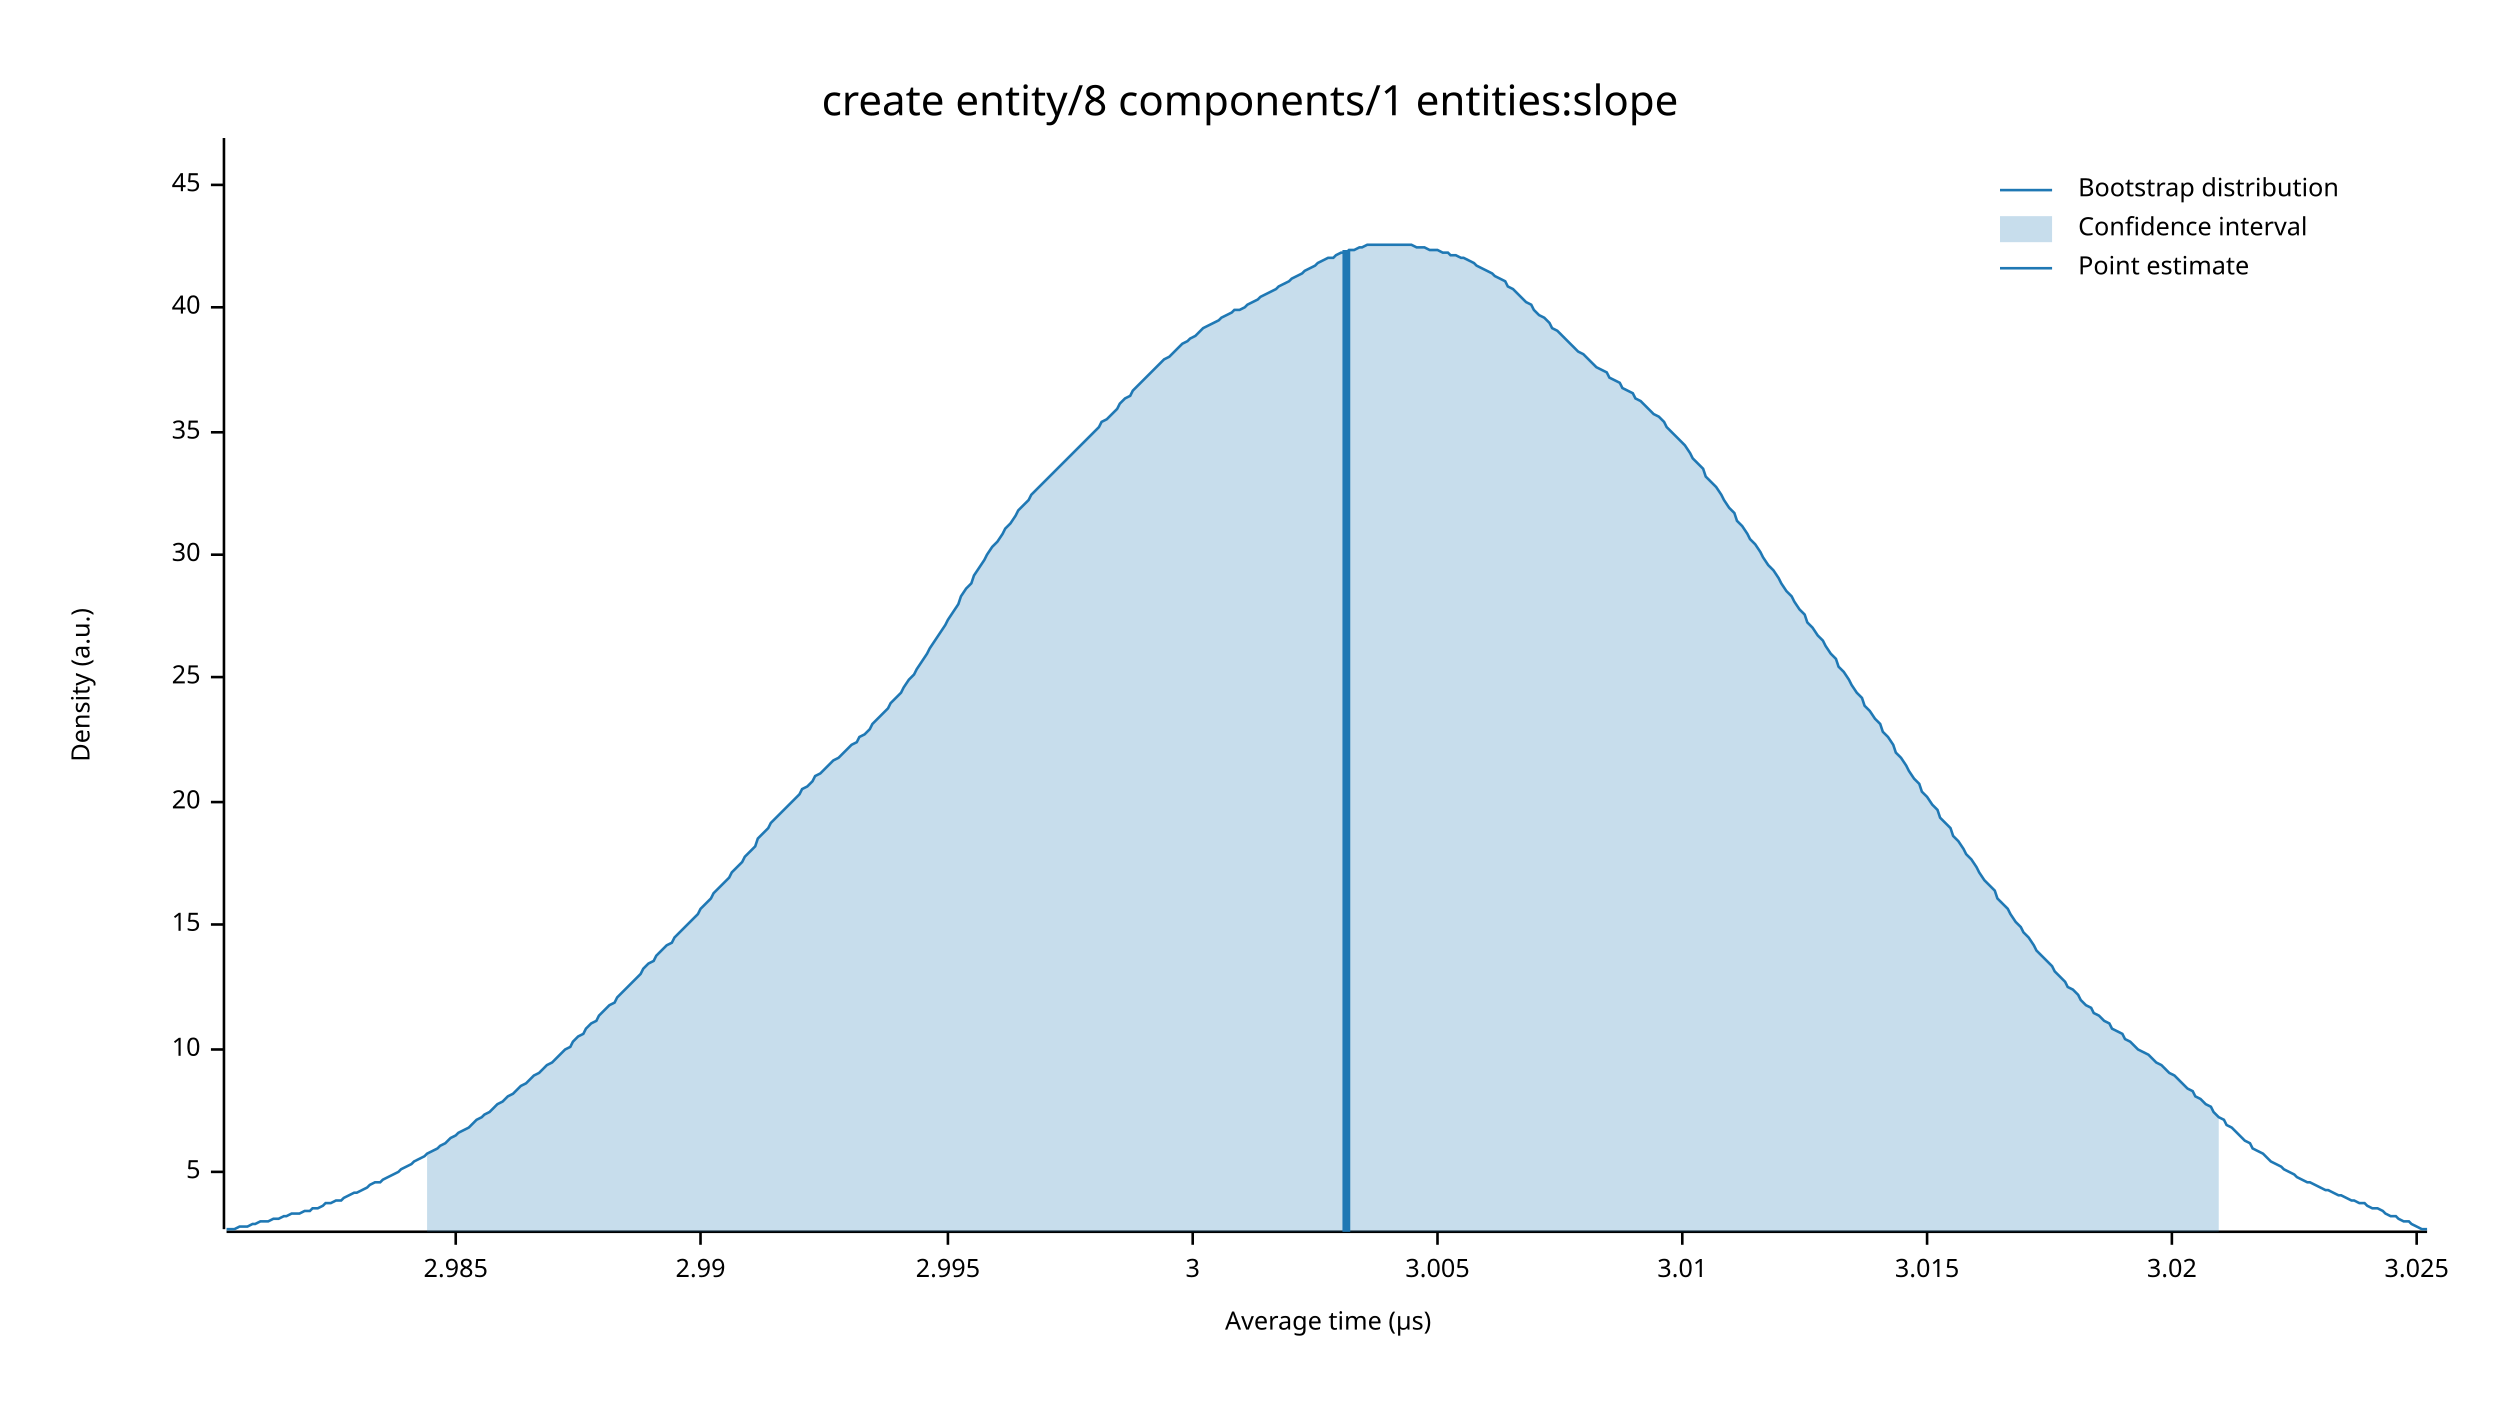
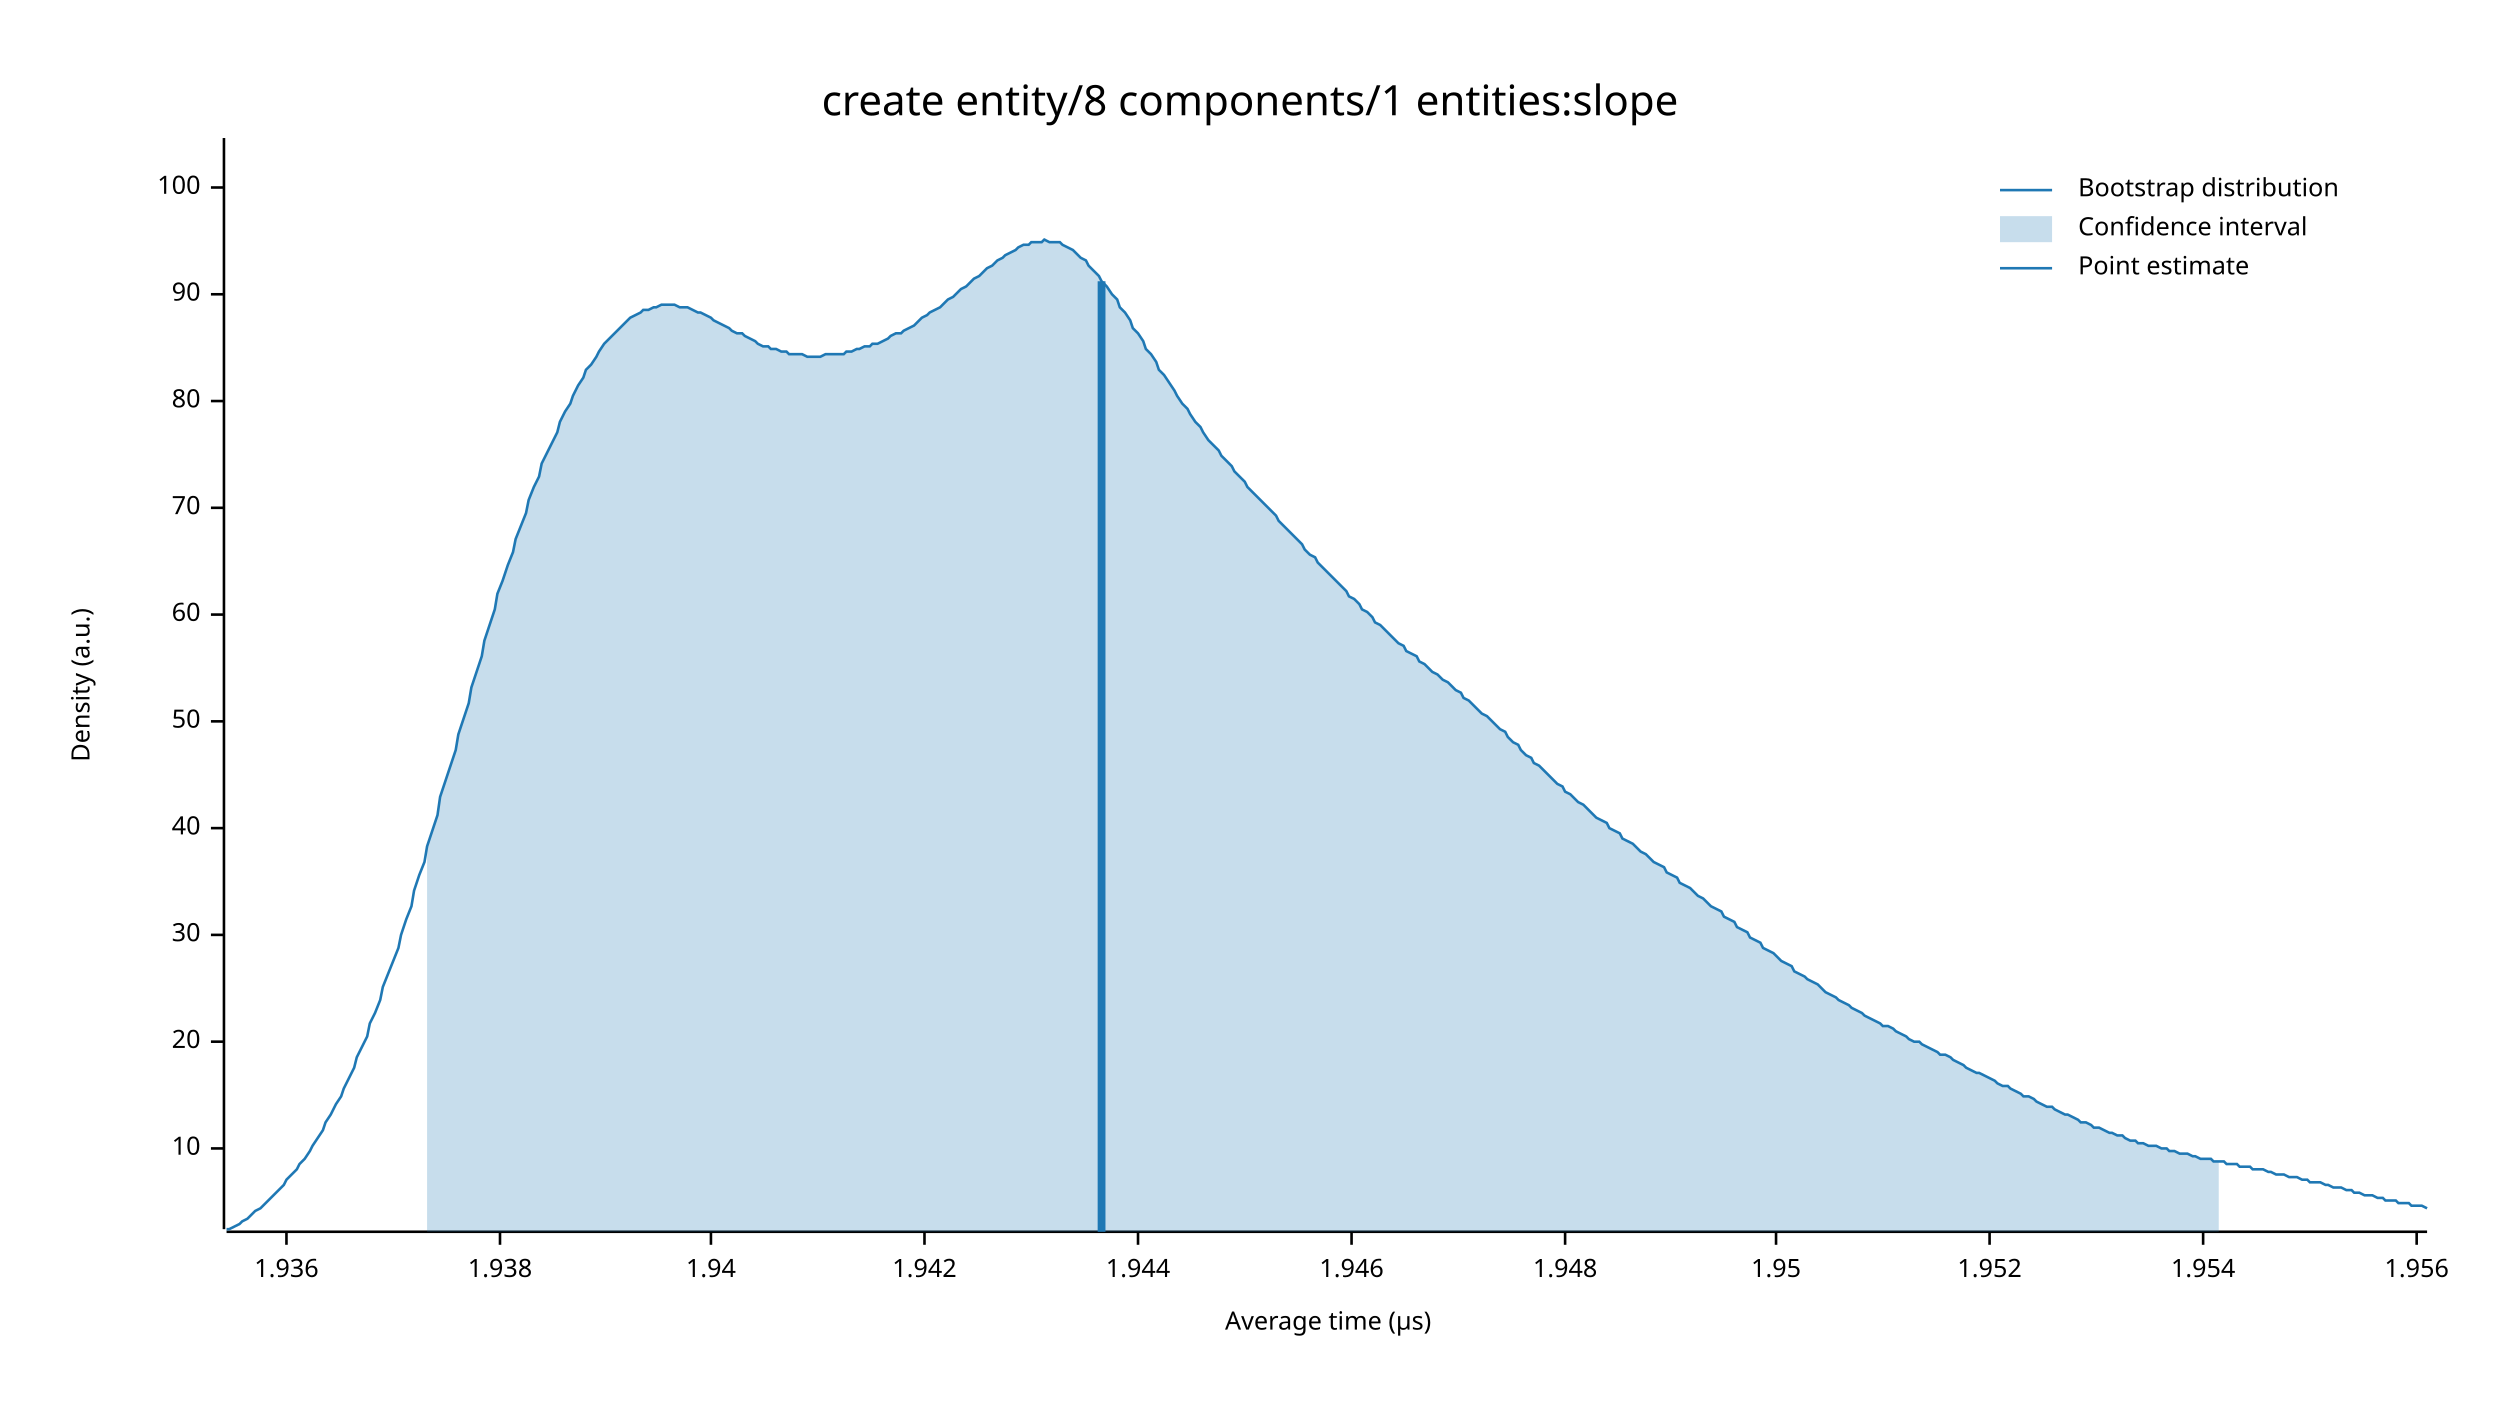
<svg xmlns="http://www.w3.org/2000/svg" width="960" height="540" viewBox="0 0 960 540">
  <text x="480" y="32" dy="0.76em" text-anchor="middle" font-family="sans-serif" font-size="16.129" opacity="1" fill="#000000">
create entity/8 components/1 entities:slope
</text>
  <text x="27" y="263" dy="0.76em" text-anchor="middle" font-family="sans-serif" font-size="9.677" opacity="1" fill="#000000" transform="rotate(270, 27, 263)">
Density (a.u.)
</text>
  <text x="510" y="513" dy="-0.5ex" text-anchor="middle" font-family="sans-serif" font-size="9.677" opacity="1" fill="#000000">
Average time (µs)
</text>
  <polyline fill="none" opacity="1" stroke="#000000" stroke-width="1" points="86,53 86,472 " />
-   <text x="77" y="450" dy="0.5ex" text-anchor="end" font-family="sans-serif" font-size="9.677" opacity="1" fill="#000000">
- 5
- </text>
-   <polyline fill="none" opacity="1" stroke="#000000" stroke-width="1" points="81,450 86,450 " />
-   <text x="77" y="403" dy="0.5ex" text-anchor="end" font-family="sans-serif" font-size="9.677" opacity="1" fill="#000000">
+   <text x="77" y="441" dy="0.5ex" text-anchor="end" font-family="sans-serif" font-size="9.677" opacity="1" fill="#000000">
10
</text>
-   <polyline fill="none" opacity="1" stroke="#000000" stroke-width="1" points="81,403 86,403 " />
-   <text x="77" y="355" dy="0.5ex" text-anchor="end" font-family="sans-serif" font-size="9.677" opacity="1" fill="#000000">
- 15
- </text>
-   <polyline fill="none" opacity="1" stroke="#000000" stroke-width="1" points="81,355 86,355 " />
-   <text x="77" y="308" dy="0.5ex" text-anchor="end" font-family="sans-serif" font-size="9.677" opacity="1" fill="#000000">
+   <polyline fill="none" opacity="1" stroke="#000000" stroke-width="1" points="81,441 86,441 " />
+   <text x="77" y="400" dy="0.5ex" text-anchor="end" font-family="sans-serif" font-size="9.677" opacity="1" fill="#000000">
20
</text>
-   <polyline fill="none" opacity="1" stroke="#000000" stroke-width="1" points="81,308 86,308 " />
-   <text x="77" y="260" dy="0.5ex" text-anchor="end" font-family="sans-serif" font-size="9.677" opacity="1" fill="#000000">
- 25
- </text>
-   <polyline fill="none" opacity="1" stroke="#000000" stroke-width="1" points="81,260 86,260 " />
-   <text x="77" y="213" dy="0.5ex" text-anchor="end" font-family="sans-serif" font-size="9.677" opacity="1" fill="#000000">
+   <polyline fill="none" opacity="1" stroke="#000000" stroke-width="1" points="81,400 86,400 " />
+   <text x="77" y="359" dy="0.5ex" text-anchor="end" font-family="sans-serif" font-size="9.677" opacity="1" fill="#000000">
30
</text>
-   <polyline fill="none" opacity="1" stroke="#000000" stroke-width="1" points="81,213 86,213 " />
-   <text x="77" y="166" dy="0.5ex" text-anchor="end" font-family="sans-serif" font-size="9.677" opacity="1" fill="#000000">
- 35
- </text>
-   <polyline fill="none" opacity="1" stroke="#000000" stroke-width="1" points="81,166 86,166 " />
-   <text x="77" y="118" dy="0.5ex" text-anchor="end" font-family="sans-serif" font-size="9.677" opacity="1" fill="#000000">
+   <polyline fill="none" opacity="1" stroke="#000000" stroke-width="1" points="81,359 86,359 " />
+   <text x="77" y="318" dy="0.5ex" text-anchor="end" font-family="sans-serif" font-size="9.677" opacity="1" fill="#000000">
40
</text>
-   <polyline fill="none" opacity="1" stroke="#000000" stroke-width="1" points="81,118 86,118 " />
-   <text x="77" y="71" dy="0.5ex" text-anchor="end" font-family="sans-serif" font-size="9.677" opacity="1" fill="#000000">
- 45
+   <polyline fill="none" opacity="1" stroke="#000000" stroke-width="1" points="81,318 86,318 " />
+   <text x="77" y="277" dy="0.5ex" text-anchor="end" font-family="sans-serif" font-size="9.677" opacity="1" fill="#000000">
+ 50
</text>
-   <polyline fill="none" opacity="1" stroke="#000000" stroke-width="1" points="81,71 86,71 " />
+   <polyline fill="none" opacity="1" stroke="#000000" stroke-width="1" points="81,277 86,277 " />
+   <text x="77" y="236" dy="0.5ex" text-anchor="end" font-family="sans-serif" font-size="9.677" opacity="1" fill="#000000">
+ 60
+ </text>
+   <polyline fill="none" opacity="1" stroke="#000000" stroke-width="1" points="81,236 86,236 " />
+   <text x="77" y="195" dy="0.5ex" text-anchor="end" font-family="sans-serif" font-size="9.677" opacity="1" fill="#000000">
+ 70
+ </text>
+   <polyline fill="none" opacity="1" stroke="#000000" stroke-width="1" points="81,195 86,195 " />
+   <text x="77" y="154" dy="0.5ex" text-anchor="end" font-family="sans-serif" font-size="9.677" opacity="1" fill="#000000">
+ 80
+ </text>
+   <polyline fill="none" opacity="1" stroke="#000000" stroke-width="1" points="81,154 86,154 " />
+   <text x="77" y="113" dy="0.5ex" text-anchor="end" font-family="sans-serif" font-size="9.677" opacity="1" fill="#000000">
+ 90
+ </text>
+   <polyline fill="none" opacity="1" stroke="#000000" stroke-width="1" points="81,113 86,113 " />
+   <text x="77" y="72" dy="0.5ex" text-anchor="end" font-family="sans-serif" font-size="9.677" opacity="1" fill="#000000">
+ 100
+ </text>
+   <polyline fill="none" opacity="1" stroke="#000000" stroke-width="1" points="81,72 86,72 " />
  <polyline fill="none" opacity="1" stroke="#000000" stroke-width="1" points="87,473 932,473 " />
-   <text x="175" y="483" dy="0.76em" text-anchor="middle" font-family="sans-serif" font-size="9.677" opacity="1" fill="#000000">
- 2.985
+   <text x="110" y="483" dy="0.76em" text-anchor="middle" font-family="sans-serif" font-size="9.677" opacity="1" fill="#000000">
+ 1.936
</text>
-   <polyline fill="none" opacity="1" stroke="#000000" stroke-width="1" points="175,473 175,478 " />
-   <text x="269" y="483" dy="0.76em" text-anchor="middle" font-family="sans-serif" font-size="9.677" opacity="1" fill="#000000">
- 2.99
+   <polyline fill="none" opacity="1" stroke="#000000" stroke-width="1" points="110,473 110,478 " />
+   <text x="192" y="483" dy="0.76em" text-anchor="middle" font-family="sans-serif" font-size="9.677" opacity="1" fill="#000000">
+ 1.938
</text>
-   <polyline fill="none" opacity="1" stroke="#000000" stroke-width="1" points="269,473 269,478 " />
-   <text x="364" y="483" dy="0.76em" text-anchor="middle" font-family="sans-serif" font-size="9.677" opacity="1" fill="#000000">
- 2.995
+   <polyline fill="none" opacity="1" stroke="#000000" stroke-width="1" points="192,473 192,478 " />
+   <text x="273" y="483" dy="0.76em" text-anchor="middle" font-family="sans-serif" font-size="9.677" opacity="1" fill="#000000">
+ 1.94
</text>
-   <polyline fill="none" opacity="1" stroke="#000000" stroke-width="1" points="364,473 364,478 " />
-   <text x="458" y="483" dy="0.76em" text-anchor="middle" font-family="sans-serif" font-size="9.677" opacity="1" fill="#000000">
- 3
+   <polyline fill="none" opacity="1" stroke="#000000" stroke-width="1" points="273,473 273,478 " />
+   <text x="355" y="483" dy="0.76em" text-anchor="middle" font-family="sans-serif" font-size="9.677" opacity="1" fill="#000000">
+ 1.942
</text>
-   <polyline fill="none" opacity="1" stroke="#000000" stroke-width="1" points="458,473 458,478 " />
-   <text x="552" y="483" dy="0.76em" text-anchor="middle" font-family="sans-serif" font-size="9.677" opacity="1" fill="#000000">
- 3.005
+   <polyline fill="none" opacity="1" stroke="#000000" stroke-width="1" points="355,473 355,478 " />
+   <text x="437" y="483" dy="0.76em" text-anchor="middle" font-family="sans-serif" font-size="9.677" opacity="1" fill="#000000">
+ 1.944
</text>
-   <polyline fill="none" opacity="1" stroke="#000000" stroke-width="1" points="552,473 552,478 " />
-   <text x="646" y="483" dy="0.76em" text-anchor="middle" font-family="sans-serif" font-size="9.677" opacity="1" fill="#000000">
- 3.01
+   <polyline fill="none" opacity="1" stroke="#000000" stroke-width="1" points="437,473 437,478 " />
+   <text x="519" y="483" dy="0.76em" text-anchor="middle" font-family="sans-serif" font-size="9.677" opacity="1" fill="#000000">
+ 1.946
</text>
-   <polyline fill="none" opacity="1" stroke="#000000" stroke-width="1" points="646,473 646,478 " />
-   <text x="740" y="483" dy="0.76em" text-anchor="middle" font-family="sans-serif" font-size="9.677" opacity="1" fill="#000000">
- 3.015
+   <polyline fill="none" opacity="1" stroke="#000000" stroke-width="1" points="519,473 519,478 " />
+   <text x="601" y="483" dy="0.76em" text-anchor="middle" font-family="sans-serif" font-size="9.677" opacity="1" fill="#000000">
+ 1.948
</text>
-   <polyline fill="none" opacity="1" stroke="#000000" stroke-width="1" points="740,473 740,478 " />
-   <text x="834" y="483" dy="0.76em" text-anchor="middle" font-family="sans-serif" font-size="9.677" opacity="1" fill="#000000">
- 3.02
+   <polyline fill="none" opacity="1" stroke="#000000" stroke-width="1" points="601,473 601,478 " />
+   <text x="682" y="483" dy="0.76em" text-anchor="middle" font-family="sans-serif" font-size="9.677" opacity="1" fill="#000000">
+ 1.95
</text>
-   <polyline fill="none" opacity="1" stroke="#000000" stroke-width="1" points="834,473 834,478 " />
+   <polyline fill="none" opacity="1" stroke="#000000" stroke-width="1" points="682,473 682,478 " />
+   <text x="764" y="483" dy="0.76em" text-anchor="middle" font-family="sans-serif" font-size="9.677" opacity="1" fill="#000000">
+ 1.952
+ </text>
+   <polyline fill="none" opacity="1" stroke="#000000" stroke-width="1" points="764,473 764,478 " />
+   <text x="846" y="483" dy="0.76em" text-anchor="middle" font-family="sans-serif" font-size="9.677" opacity="1" fill="#000000">
+ 1.954
+ </text>
+   <polyline fill="none" opacity="1" stroke="#000000" stroke-width="1" points="846,473 846,478 " />
  <text x="928" y="483" dy="0.76em" text-anchor="middle" font-family="sans-serif" font-size="9.677" opacity="1" fill="#000000">
- 3.025
+ 1.956
</text>
  <polyline fill="none" opacity="1" stroke="#000000" stroke-width="1" points="928,473 928,478 " />
-   <polyline fill="none" opacity="1" stroke="#1F78B4" stroke-width="1" points="87,472 88,472 90,472 92,471 93,471 95,471 97,470 98,470 100,469 102,469 103,469 105,468 107,468 109,467 110,467 112,466 114,466 115,466 117,465 119,465 120,464 122,464 124,463 125,462 127,462 129,461 131,461 132,460 134,459 136,458 137,458 139,457 141,456 142,455 144,454 146,454 147,453 149,452 151,451 153,450 154,449 156,448 158,447 159,446 161,445 163,444 164,443 166,442 168,441 169,440 171,439 173,437 175,436 176,435 178,434 180,433 181,432 183,430 185,429 186,428 188,427 190,425 191,424 193,423 195,421 197,420 198,419 200,417 202,416 203,415 205,413 207,412 208,411 210,409 212,408 214,406 215,405 217,403 219,402 220,400 222,398 224,397 225,395 227,393 229,392 230,390 232,388 234,386 236,385 237,383 239,381 241,379 242,378 244,376 246,374 247,372 249,370 251,369 252,367 254,365 256,363 258,362 259,360 261,358 263,356 264,355 266,353 268,351 269,349 271,347 273,345 274,343 276,341 278,339 280,337 281,335 283,333 285,331 286,329 288,327 290,325 291,322 293,320 295,318 296,316 298,314 300,312 302,310 303,309 305,307 307,305 308,303 310,302 312,300 313,298 315,297 317,295 318,294 320,292 322,291 324,289 325,288 327,286 329,285 330,283 332,282 334,280 335,278 337,276 339,274 341,272 342,270 344,268 346,266 347,264 349,261 351,259 352,257 354,254 356,251 357,249 359,246 361,243 363,240 364,238 366,235 368,232 369,229 371,226 373,224 374,221 376,218 378,215 379,213 381,210 383,208 385,205 386,203 388,201 390,198 391,196 393,194 395,192 396,190 398,188 400,186 401,185 403,183 405,181 407,179 408,178 410,176 412,174 413,173 415,171 417,169 418,168 420,166 422,164 423,162 425,161 427,159 429,157 430,155 432,153 434,152 435,150 437,148 439,146 440,145 442,143 444,141 445,140 447,138 449,137 451,135 452,134 454,132 456,131 457,130 459,129 461,127 462,126 464,125 466,124 468,123 469,122 471,121 473,120 474,119 476,119 478,118 479,117 481,116 483,115 484,114 486,113 488,112 490,111 491,110 493,109 495,108 496,107 498,106 500,105 501,104 503,103 505,102 506,101 508,100 510,99 512,99 513,98 515,97 517,97 518,96 520,96 522,95 523,95 525,94 527,94 528,94 530,94 532,94 534,94 535,94 537,94 539,94 540,94 542,94 544,95 545,95 547,95 549,96 550,96 552,96 554,97 556,97 557,98 559,98 561,99 562,99 564,100 566,101 567,102 569,103 571,104 573,105 574,106 576,107 578,108 579,110 581,111 583,113 584,114 586,116 588,117 589,119 591,121 593,122 595,124 596,126 598,127 600,129 601,130 603,132 605,134 606,135 608,136 610,138 611,139 613,141 615,142 617,143 618,145 620,146 622,147 623,149 625,150 627,151 628,153 630,154 632,156 633,157 635,159 637,160 639,162 640,164 642,166 644,168 645,169 647,171 649,174 650,176 652,178 654,180 655,183 657,185 659,187 661,190 662,192 664,195 666,197 667,200 669,202 671,205 672,207 674,209 676,212 677,214 679,217 681,219 683,222 684,224 686,227 688,229 689,231 691,234 693,236 694,239 696,241 698,244 700,246 701,248 703,251 705,253 706,256 708,258 710,261 711,263 713,266 715,268 716,271 718,273 720,276 722,278 723,281 725,283 727,286 728,289 730,291 732,294 733,296 735,299 737,301 738,304 740,306 742,309 744,311 745,314 747,316 749,318 750,321 752,323 754,326 755,328 757,330 759,333 760,335 762,338 764,340 766,342 767,345 769,347 771,349 772,351 774,354 776,356 777,358 779,360 781,363 782,365 784,367 786,369 788,371 789,373 791,375 793,377 794,379 796,380 798,382 799,384 801,386 803,387 804,389 806,390 808,392 810,393 811,395 813,396 815,397 816,399 818,400 820,402 821,403 823,404 825,405 827,407 828,408 830,409 832,411 833,412 835,413 837,415 838,416 840,418 842,419 843,421 845,422 847,424 849,425 850,427 852,429 854,430 855,432 857,433 859,435 860,436 862,438 864,439 865,441 867,442 869,443 871,445 872,446 874,447 876,448 877,449 879,450 881,451 882,452 884,453 886,454 887,454 889,455 891,456 893,457 894,457 896,458 898,459 899,459 901,460 903,461 904,461 906,462 908,462 909,463 911,464 913,464 915,465 916,466 918,467 920,467 921,468 923,469 925,469 926,470 928,471 930,472 932,472 " />
-   <polygon opacity="0.25" fill="#1F78B4" points="164,443 166,442 168,441 169,440 171,439 173,437 175,436 176,435 178,434 180,433 181,432 183,430 185,429 186,428 188,427 190,425 191,424 193,423 195,421 197,420 198,419 200,417 202,416 203,415 205,413 207,412 208,411 210,409 212,408 214,406 215,405 217,403 219,402 220,400 222,398 224,397 225,395 227,393 229,392 230,390 232,388 234,386 236,385 237,383 239,381 241,379 242,378 244,376 246,374 247,372 249,370 251,369 252,367 254,365 256,363 258,362 259,360 261,358 263,356 264,355 266,353 268,351 269,349 271,347 273,345 274,343 276,341 278,339 280,337 281,335 283,333 285,331 286,329 288,327 290,325 291,322 293,320 295,318 296,316 298,314 300,312 302,310 303,309 305,307 307,305 308,303 310,302 312,300 313,298 315,297 317,295 318,294 320,292 322,291 324,289 325,288 327,286 329,285 330,283 332,282 334,280 335,278 337,276 339,274 341,272 342,270 344,268 346,266 347,264 349,261 351,259 352,257 354,254 356,251 357,249 359,246 361,243 363,240 364,238 366,235 368,232 369,229 371,226 373,224 374,221 376,218 378,215 379,213 381,210 383,208 385,205 386,203 388,201 390,198 391,196 393,194 395,192 396,190 398,188 400,186 401,185 403,183 405,181 407,179 408,178 410,176 412,174 413,173 415,171 417,169 418,168 420,166 422,164 423,162 425,161 427,159 429,157 430,155 432,153 434,152 435,150 437,148 439,146 440,145 442,143 444,141 445,140 447,138 449,137 451,135 452,134 454,132 456,131 457,130 459,129 461,127 462,126 464,125 466,124 468,123 469,122 471,121 473,120 474,119 476,119 478,118 479,117 481,116 483,115 484,114 486,113 488,112 490,111 491,110 493,109 495,108 496,107 498,106 500,105 501,104 503,103 505,102 506,101 508,100 510,99 512,99 513,98 515,97 517,97 518,96 520,96 522,95 523,95 525,94 527,94 528,94 530,94 532,94 534,94 535,94 537,94 539,94 540,94 542,94 544,95 545,95 547,95 549,96 550,96 552,96 554,97 556,97 557,98 559,98 561,99 562,99 564,100 566,101 567,102 569,103 571,104 573,105 574,106 576,107 578,108 579,110 581,111 583,113 584,114 586,116 588,117 589,119 591,121 593,122 595,124 596,126 598,127 600,129 601,130 603,132 605,134 606,135 608,136 610,138 611,139 613,141 615,142 617,143 618,145 620,146 622,147 623,149 625,150 627,151 628,153 630,154 632,156 633,157 635,159 637,160 639,162 640,164 642,166 644,168 645,169 647,171 649,174 650,176 652,178 654,180 655,183 657,185 659,187 661,190 662,192 664,195 666,197 667,200 669,202 671,205 672,207 674,209 676,212 677,214 679,217 681,219 683,222 684,224 686,227 688,229 689,231 691,234 693,236 694,239 696,241 698,244 700,246 701,248 703,251 705,253 706,256 708,258 710,261 711,263 713,266 715,268 716,271 718,273 720,276 722,278 723,281 725,283 727,286 728,289 730,291 732,294 733,296 735,299 737,301 738,304 740,306 742,309 744,311 745,314 747,316 749,318 750,321 752,323 754,326 755,328 757,330 759,333 760,335 762,338 764,340 766,342 767,345 769,347 771,349 772,351 774,354 776,356 777,358 779,360 781,363 782,365 784,367 786,369 788,371 789,373 791,375 793,377 794,379 796,380 798,382 799,384 801,386 803,387 804,389 806,390 808,392 810,393 811,395 813,396 815,397 816,399 818,400 820,402 821,403 823,404 825,405 827,407 828,408 830,409 832,411 833,412 835,413 837,415 838,416 840,418 842,419 843,421 845,422 847,424 849,425 850,427 852,429 852,473 164,473 " />
-   <polyline fill="none" opacity="1" stroke="#1F78B4" stroke-width="3" points="517,473 517,96 " />
+   <polyline fill="none" opacity="1" stroke="#1F78B4" stroke-width="1" points="87,472 88,472 90,471 92,470 93,469 95,468 97,466 98,465 100,464 102,462 103,461 105,459 107,457 109,455 110,453 112,451 114,449 115,447 117,445 119,442 120,440 122,437 124,434 125,431 127,428 129,424 131,421 132,418 134,414 136,410 137,406 139,402 141,398 142,393 144,389 146,384 147,379 149,374 151,369 153,364 154,359 156,353 158,348 159,342 161,336 163,331 164,325 166,319 168,313 169,306 171,300 173,294 175,288 176,282 178,276 180,270 181,264 183,258 185,252 186,246 188,240 190,234 191,228 193,223 195,217 197,212 198,207 200,202 202,197 203,192 205,187 207,183 208,178 210,174 212,170 214,166 215,162 217,158 219,155 220,152 222,148 224,145 225,142 227,140 229,137 230,135 232,132 234,130 236,128 237,127 239,125 241,123 242,122 244,121 246,120 247,119 249,119 251,118 252,118 254,117 256,117 258,117 259,117 261,118 263,118 264,118 266,119 268,120 269,120 271,121 273,122 274,123 276,124 278,125 280,126 281,127 283,128 285,128 286,129 288,130 290,131 291,132 293,133 295,133 296,134 298,134 300,135 302,135 303,136 305,136 307,136 308,136 310,137 312,137 313,137 315,137 317,136 318,136 320,136 322,136 324,136 325,135 327,135 329,134 330,134 332,133 334,133 335,132 337,132 339,131 341,130 342,129 344,128 346,128 347,127 349,126 351,125 352,124 354,122 356,121 357,120 359,119 361,118 363,116 364,115 366,114 368,112 369,111 371,110 373,108 374,107 376,106 378,104 379,103 381,102 383,100 385,99 386,98 388,97 390,96 391,95 393,94 395,94 396,93 398,93 400,93 401,92 403,93 405,93 407,93 408,94 410,95 412,96 413,97 415,99 417,100 418,102 420,104 422,106 423,108 425,110 427,113 429,115 430,118 432,120 434,123 435,126 437,128 439,131 440,134 442,136 444,139 445,142 447,144 449,147 451,150 452,152 454,155 456,157 457,159 459,162 461,164 462,166 464,169 466,171 468,173 469,175 471,177 473,179 474,181 476,183 478,185 479,187 481,189 483,191 484,192 486,194 488,196 490,198 491,200 493,202 495,204 496,205 498,207 500,209 501,211 503,213 505,214 506,216 508,218 510,220 512,222 513,223 515,225 517,227 518,229 520,230 522,232 523,234 525,235 527,237 528,239 530,240 532,242 534,244 535,245 537,247 539,248 540,250 542,251 544,252 545,254 547,255 549,257 550,258 552,259 554,261 556,262 557,263 559,265 561,266 562,268 564,269 566,271 567,272 569,274 571,275 573,277 574,278 576,280 578,281 579,283 581,285 583,286 584,288 586,290 588,291 589,293 591,294 593,296 595,298 596,299 598,301 600,302 601,304 603,305 605,307 606,308 608,309 610,311 611,312 613,314 615,315 617,316 618,318 620,319 622,320 623,322 625,323 627,324 628,325 630,327 632,328 633,329 635,331 637,332 639,333 640,335 642,336 644,337 645,339 647,340 649,341 650,342 652,344 654,345 655,346 657,348 659,349 661,350 662,352 664,353 666,354 667,356 669,357 671,358 672,360 674,361 676,362 677,364 679,365 681,366 683,368 684,369 686,370 688,371 689,373 691,374 693,375 694,376 696,377 698,378 700,380 701,381 703,382 705,383 706,384 708,385 710,386 711,387 713,388 715,389 716,390 718,391 720,392 722,393 723,394 725,394 727,395 728,396 730,397 732,398 733,399 735,400 737,400 738,401 740,402 742,403 744,404 745,405 747,405 749,406 750,407 752,408 754,409 755,410 757,411 759,412 760,412 762,413 764,414 766,415 767,416 769,417 771,417 772,418 774,419 776,420 777,421 779,421 781,422 782,423 784,424 786,425 788,425 789,426 791,427 793,428 794,428 796,429 798,430 799,431 801,431 803,432 804,433 806,433 808,434 810,435 811,435 813,436 815,436 816,437 818,438 820,438 821,439 823,439 825,440 827,440 828,440 830,441 832,441 833,442 835,442 837,443 838,443 840,443 842,444 843,444 845,445 847,445 849,445 850,446 852,446 854,446 855,447 857,447 859,447 860,448 862,448 864,448 865,449 867,449 869,449 871,450 872,450 874,451 876,451 877,451 879,452 881,452 882,452 884,453 886,453 887,454 889,454 891,454 893,455 894,455 896,456 898,456 899,456 901,457 903,457 904,458 906,458 908,459 909,459 911,459 913,460 915,460 916,461 918,461 920,461 921,462 923,462 925,462 926,463 928,463 930,463 932,464 " />
+   <polygon opacity="0.25" fill="#1F78B4" points="164,325 166,319 168,313 169,306 171,300 173,294 175,288 176,282 178,276 180,270 181,264 183,258 185,252 186,246 188,240 190,234 191,228 193,223 195,217 197,212 198,207 200,202 202,197 203,192 205,187 207,183 208,178 210,174 212,170 214,166 215,162 217,158 219,155 220,152 222,148 224,145 225,142 227,140 229,137 230,135 232,132 234,130 236,128 237,127 239,125 241,123 242,122 244,121 246,120 247,119 249,119 251,118 252,118 254,117 256,117 258,117 259,117 261,118 263,118 264,118 266,119 268,120 269,120 271,121 273,122 274,123 276,124 278,125 280,126 281,127 283,128 285,128 286,129 288,130 290,131 291,132 293,133 295,133 296,134 298,134 300,135 302,135 303,136 305,136 307,136 308,136 310,137 312,137 313,137 315,137 317,136 318,136 320,136 322,136 324,136 325,135 327,135 329,134 330,134 332,133 334,133 335,132 337,132 339,131 341,130 342,129 344,128 346,128 347,127 349,126 351,125 352,124 354,122 356,121 357,120 359,119 361,118 363,116 364,115 366,114 368,112 369,111 371,110 373,108 374,107 376,106 378,104 379,103 381,102 383,100 385,99 386,98 388,97 390,96 391,95 393,94 395,94 396,93 398,93 400,93 401,92 403,93 405,93 407,93 408,94 410,95 412,96 413,97 415,99 417,100 418,102 420,104 422,106 423,108 425,110 427,113 429,115 430,118 432,120 434,123 435,126 437,128 439,131 440,134 442,136 444,139 445,142 447,144 449,147 451,150 452,152 454,155 456,157 457,159 459,162 461,164 462,166 464,169 466,171 468,173 469,175 471,177 473,179 474,181 476,183 478,185 479,187 481,189 483,191 484,192 486,194 488,196 490,198 491,200 493,202 495,204 496,205 498,207 500,209 501,211 503,213 505,214 506,216 508,218 510,220 512,222 513,223 515,225 517,227 518,229 520,230 522,232 523,234 525,235 527,237 528,239 530,240 532,242 534,244 535,245 537,247 539,248 540,250 542,251 544,252 545,254 547,255 549,257 550,258 552,259 554,261 556,262 557,263 559,265 561,266 562,268 564,269 566,271 567,272 569,274 571,275 573,277 574,278 576,280 578,281 579,283 581,285 583,286 584,288 586,290 588,291 589,293 591,294 593,296 595,298 596,299 598,301 600,302 601,304 603,305 605,307 606,308 608,309 610,311 611,312 613,314 615,315 617,316 618,318 620,319 622,320 623,322 625,323 627,324 628,325 630,327 632,328 633,329 635,331 637,332 639,333 640,335 642,336 644,337 645,339 647,340 649,341 650,342 652,344 654,345 655,346 657,348 659,349 661,350 662,352 664,353 666,354 667,356 669,357 671,358 672,360 674,361 676,362 677,364 679,365 681,366 683,368 684,369 686,370 688,371 689,373 691,374 693,375 694,376 696,377 698,378 700,380 701,381 703,382 705,383 706,384 708,385 710,386 711,387 713,388 715,389 716,390 718,391 720,392 722,393 723,394 725,394 727,395 728,396 730,397 732,398 733,399 735,400 737,400 738,401 740,402 742,403 744,404 745,405 747,405 749,406 750,407 752,408 754,409 755,410 757,411 759,412 760,412 762,413 764,414 766,415 767,416 769,417 771,417 772,418 774,419 776,420 777,421 779,421 781,422 782,423 784,424 786,425 788,425 789,426 791,427 793,428 794,428 796,429 798,430 799,431 801,431 803,432 804,433 806,433 808,434 810,435 811,435 813,436 815,436 816,437 818,438 820,438 821,439 823,439 825,440 827,440 828,440 830,441 832,441 833,442 835,442 837,443 838,443 840,443 842,444 843,444 845,445 847,445 849,445 850,446 852,446 852,473 164,473 " />
+   <polyline fill="none" opacity="1" stroke="#1F78B4" stroke-width="3" points="423,473 423,108 " />
  <text x="798" y="68" dy="0.76em" text-anchor="start" font-family="sans-serif" font-size="9.677" opacity="1" fill="#000000">
Bootstrap distribution
</text>
  <text x="798" y="83" dy="0.76em" text-anchor="start" font-family="sans-serif" font-size="9.677" opacity="1" fill="#000000">
Confidence interval
</text>
  <text x="798" y="98" dy="0.76em" text-anchor="start" font-family="sans-serif" font-size="9.677" opacity="1" fill="#000000">
Point estimate
</text>
  <polyline fill="none" opacity="1" stroke="#1F78B4" stroke-width="1" points="768,73 788,73 " />
  <rect x="768" y="83" width="20" height="10" opacity="0.25" fill="#1F78B4" stroke="none" />
  <polyline fill="none" opacity="1" stroke="#1F78B4" stroke-width="1" points="768,103 788,103 " />
</svg>
